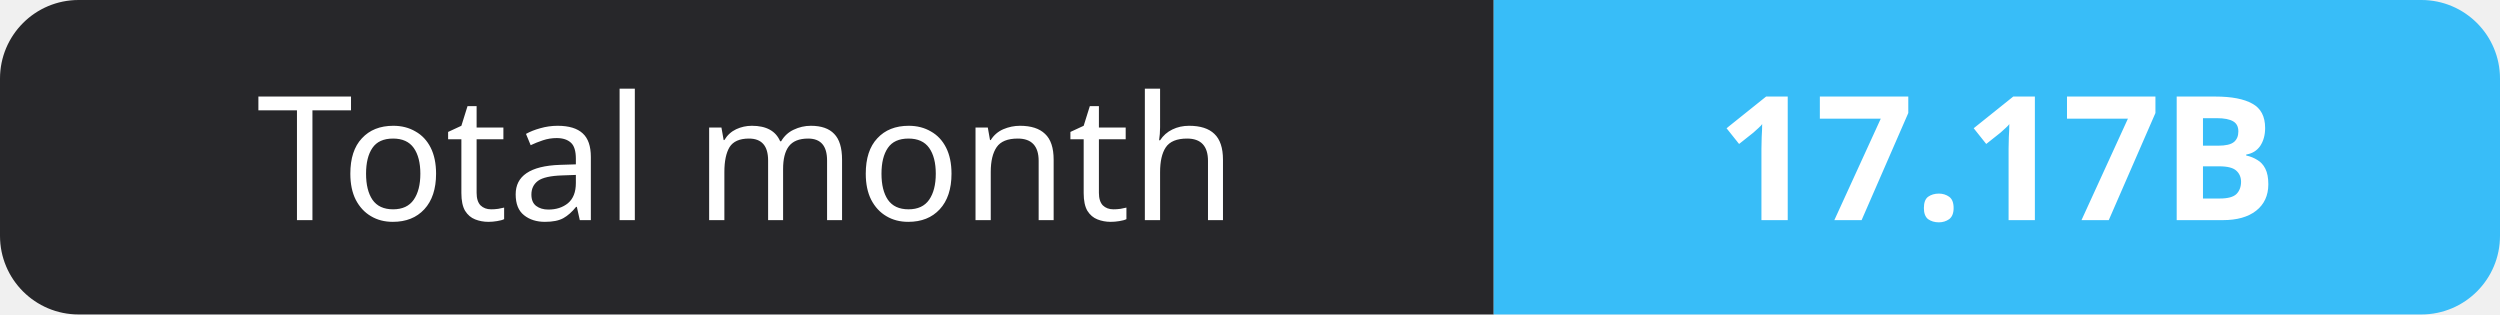
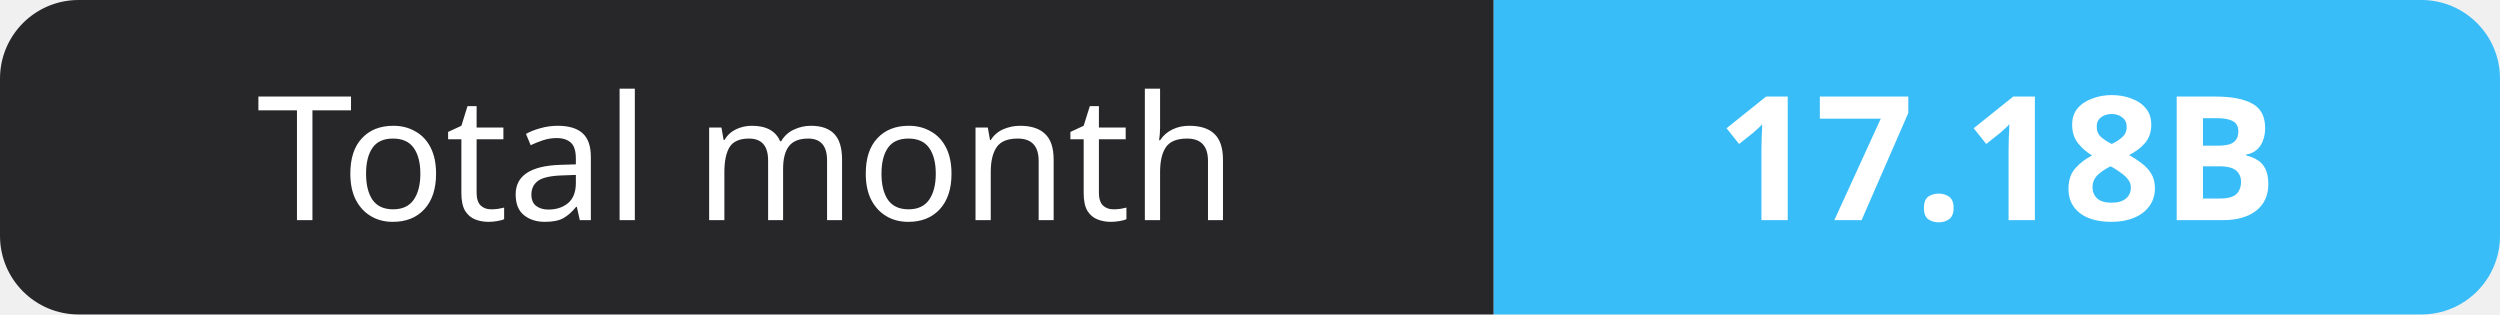
- <svg xmlns="http://www.w3.org/2000/svg" width="159" height="20" role="img" aria-label="Total month: 17.17B">
+ <svg xmlns="http://www.w3.org/2000/svg" width="159" height="20" role="img" aria-label="Total month: 17.18B">
  <clipPath id="r">
    <rect width="159" height="20" rx="5" fill="#fff" />
  </clipPath>
  <g clip-path="url(#r)">
    <rect width="95" height="20" fill="#27272a" />
    <rect x="95" width="64" height="20" fill="#38bdf8" />
  </g>
  <g fill="#fff" text-anchor="middle" font-family="Verdana,Geneva,sans-serif" font-size="11">
    <text x="47.5" y="14">Total month</text>
-     <text x="127.0" y="14" font-weight="700">17.17B</text>
+     <text x="127.0" y="14" font-weight="700">17.18B</text>
  </g>
</svg>
